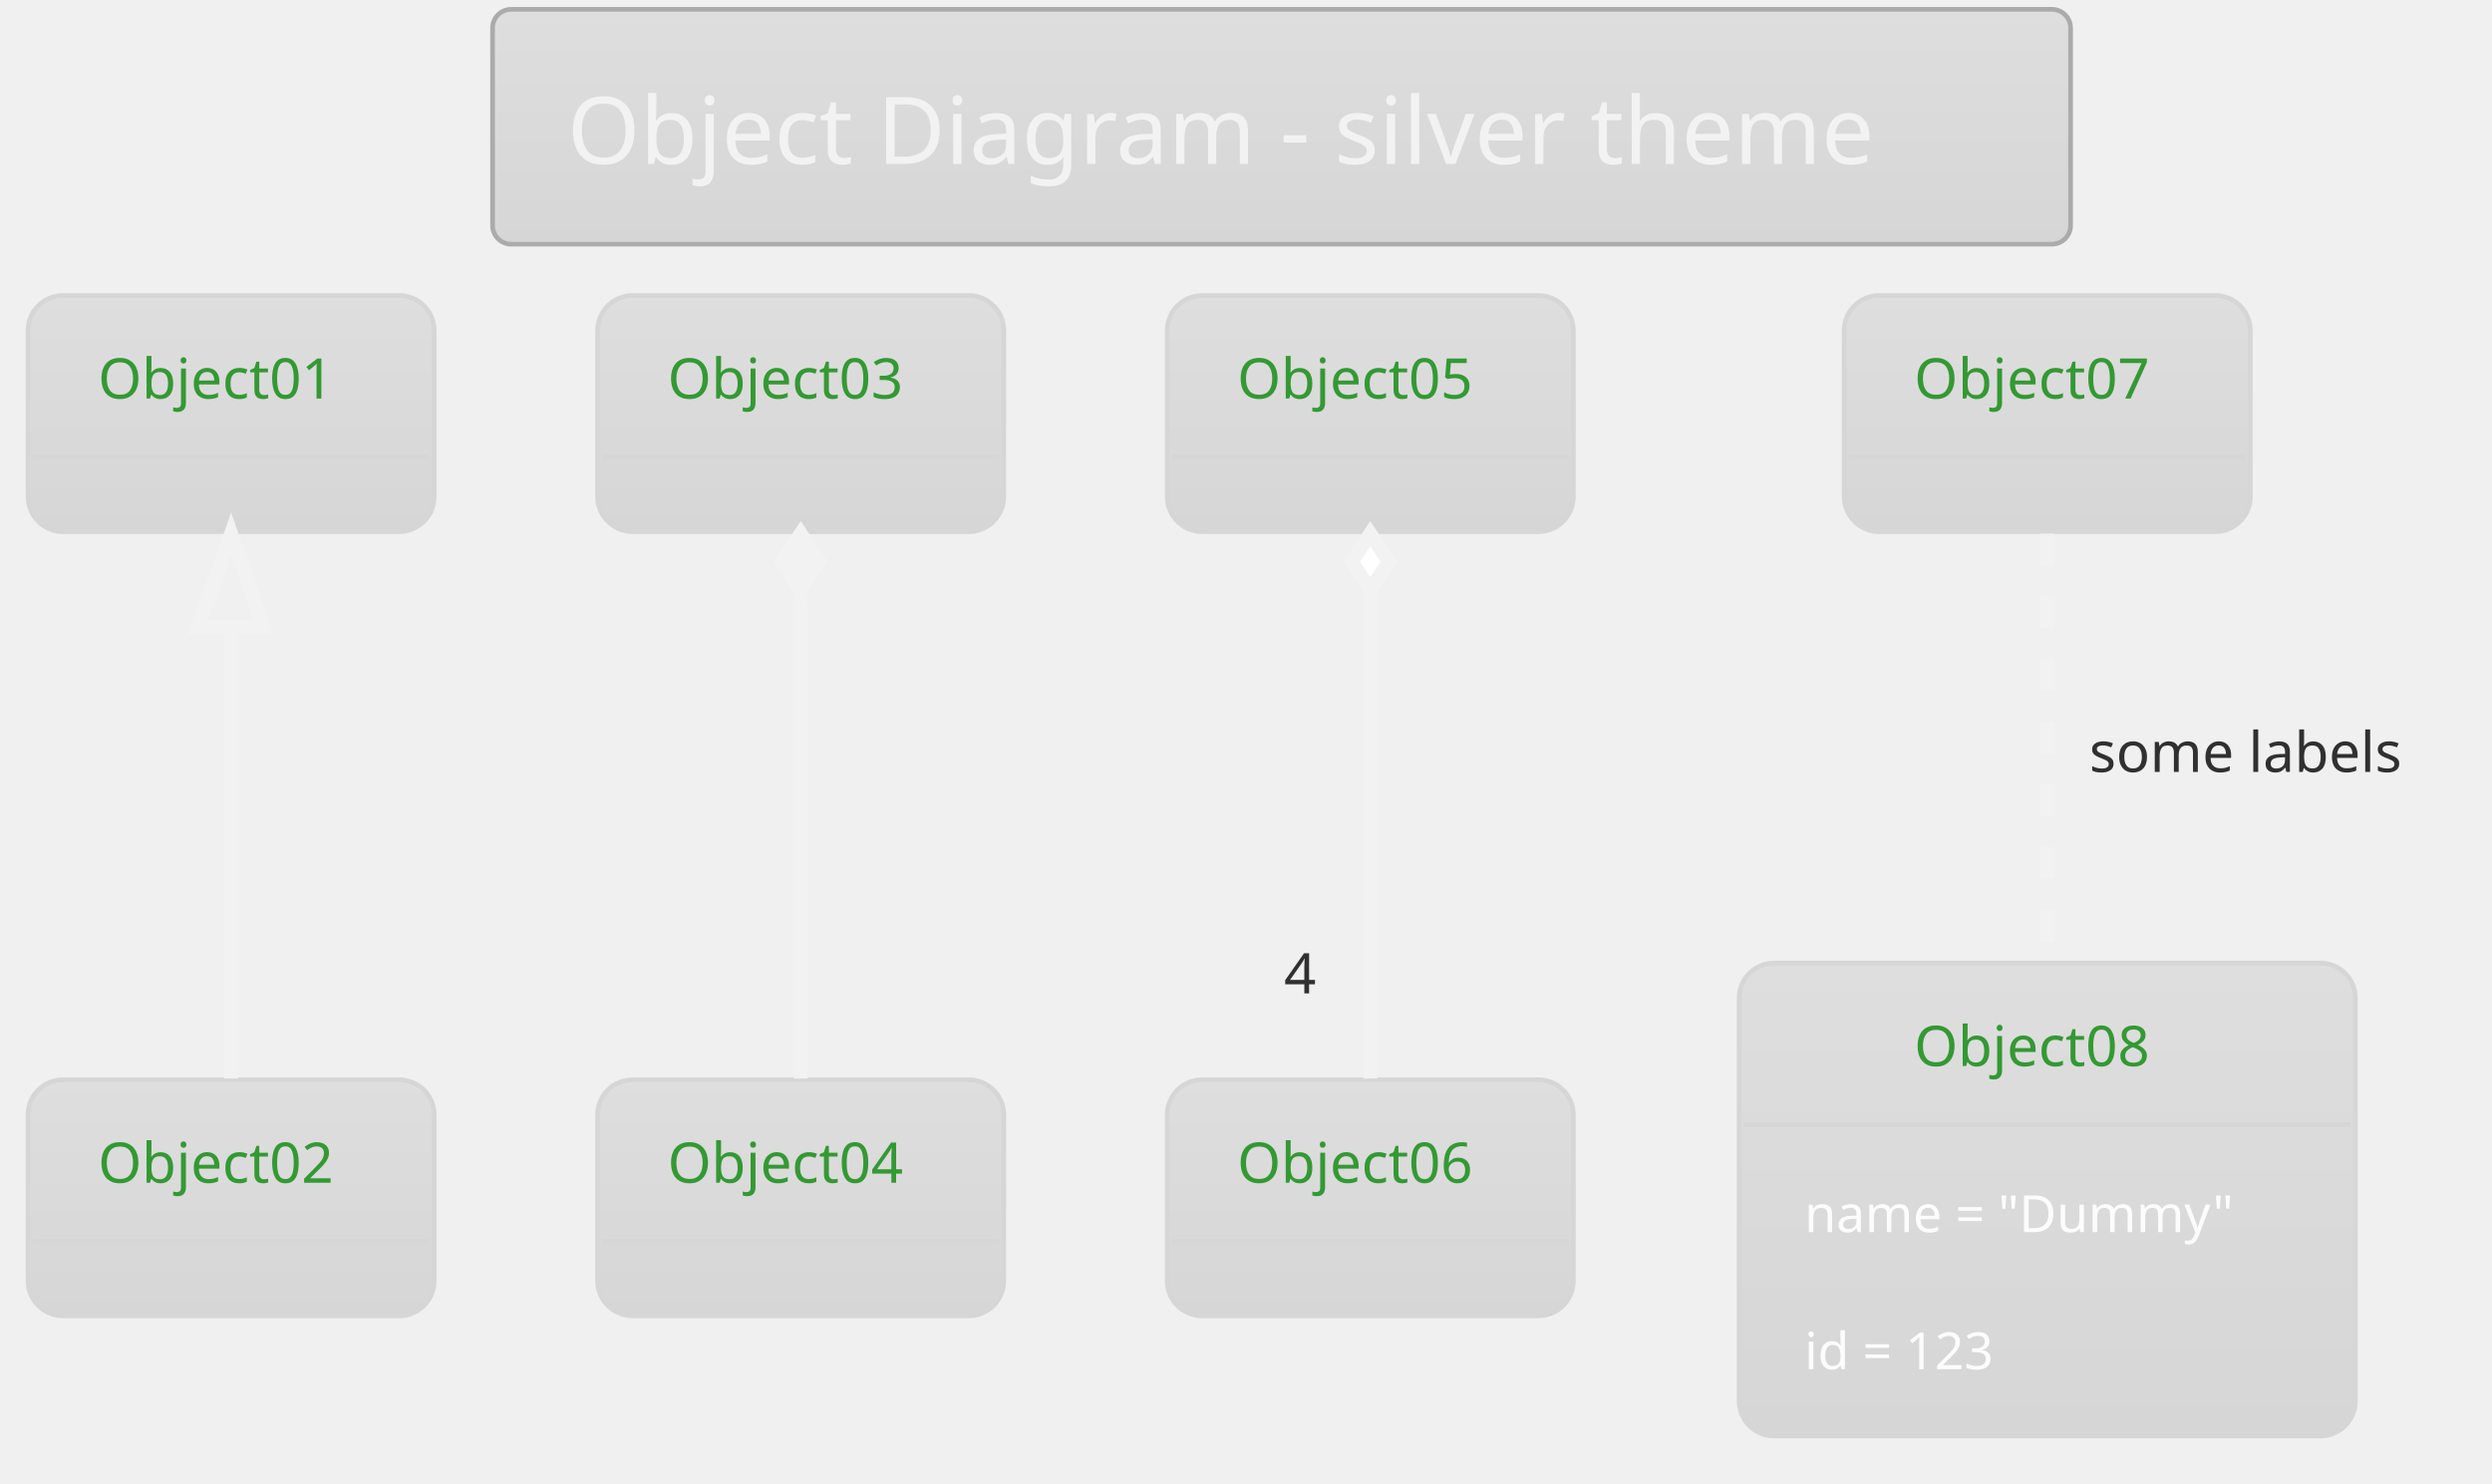
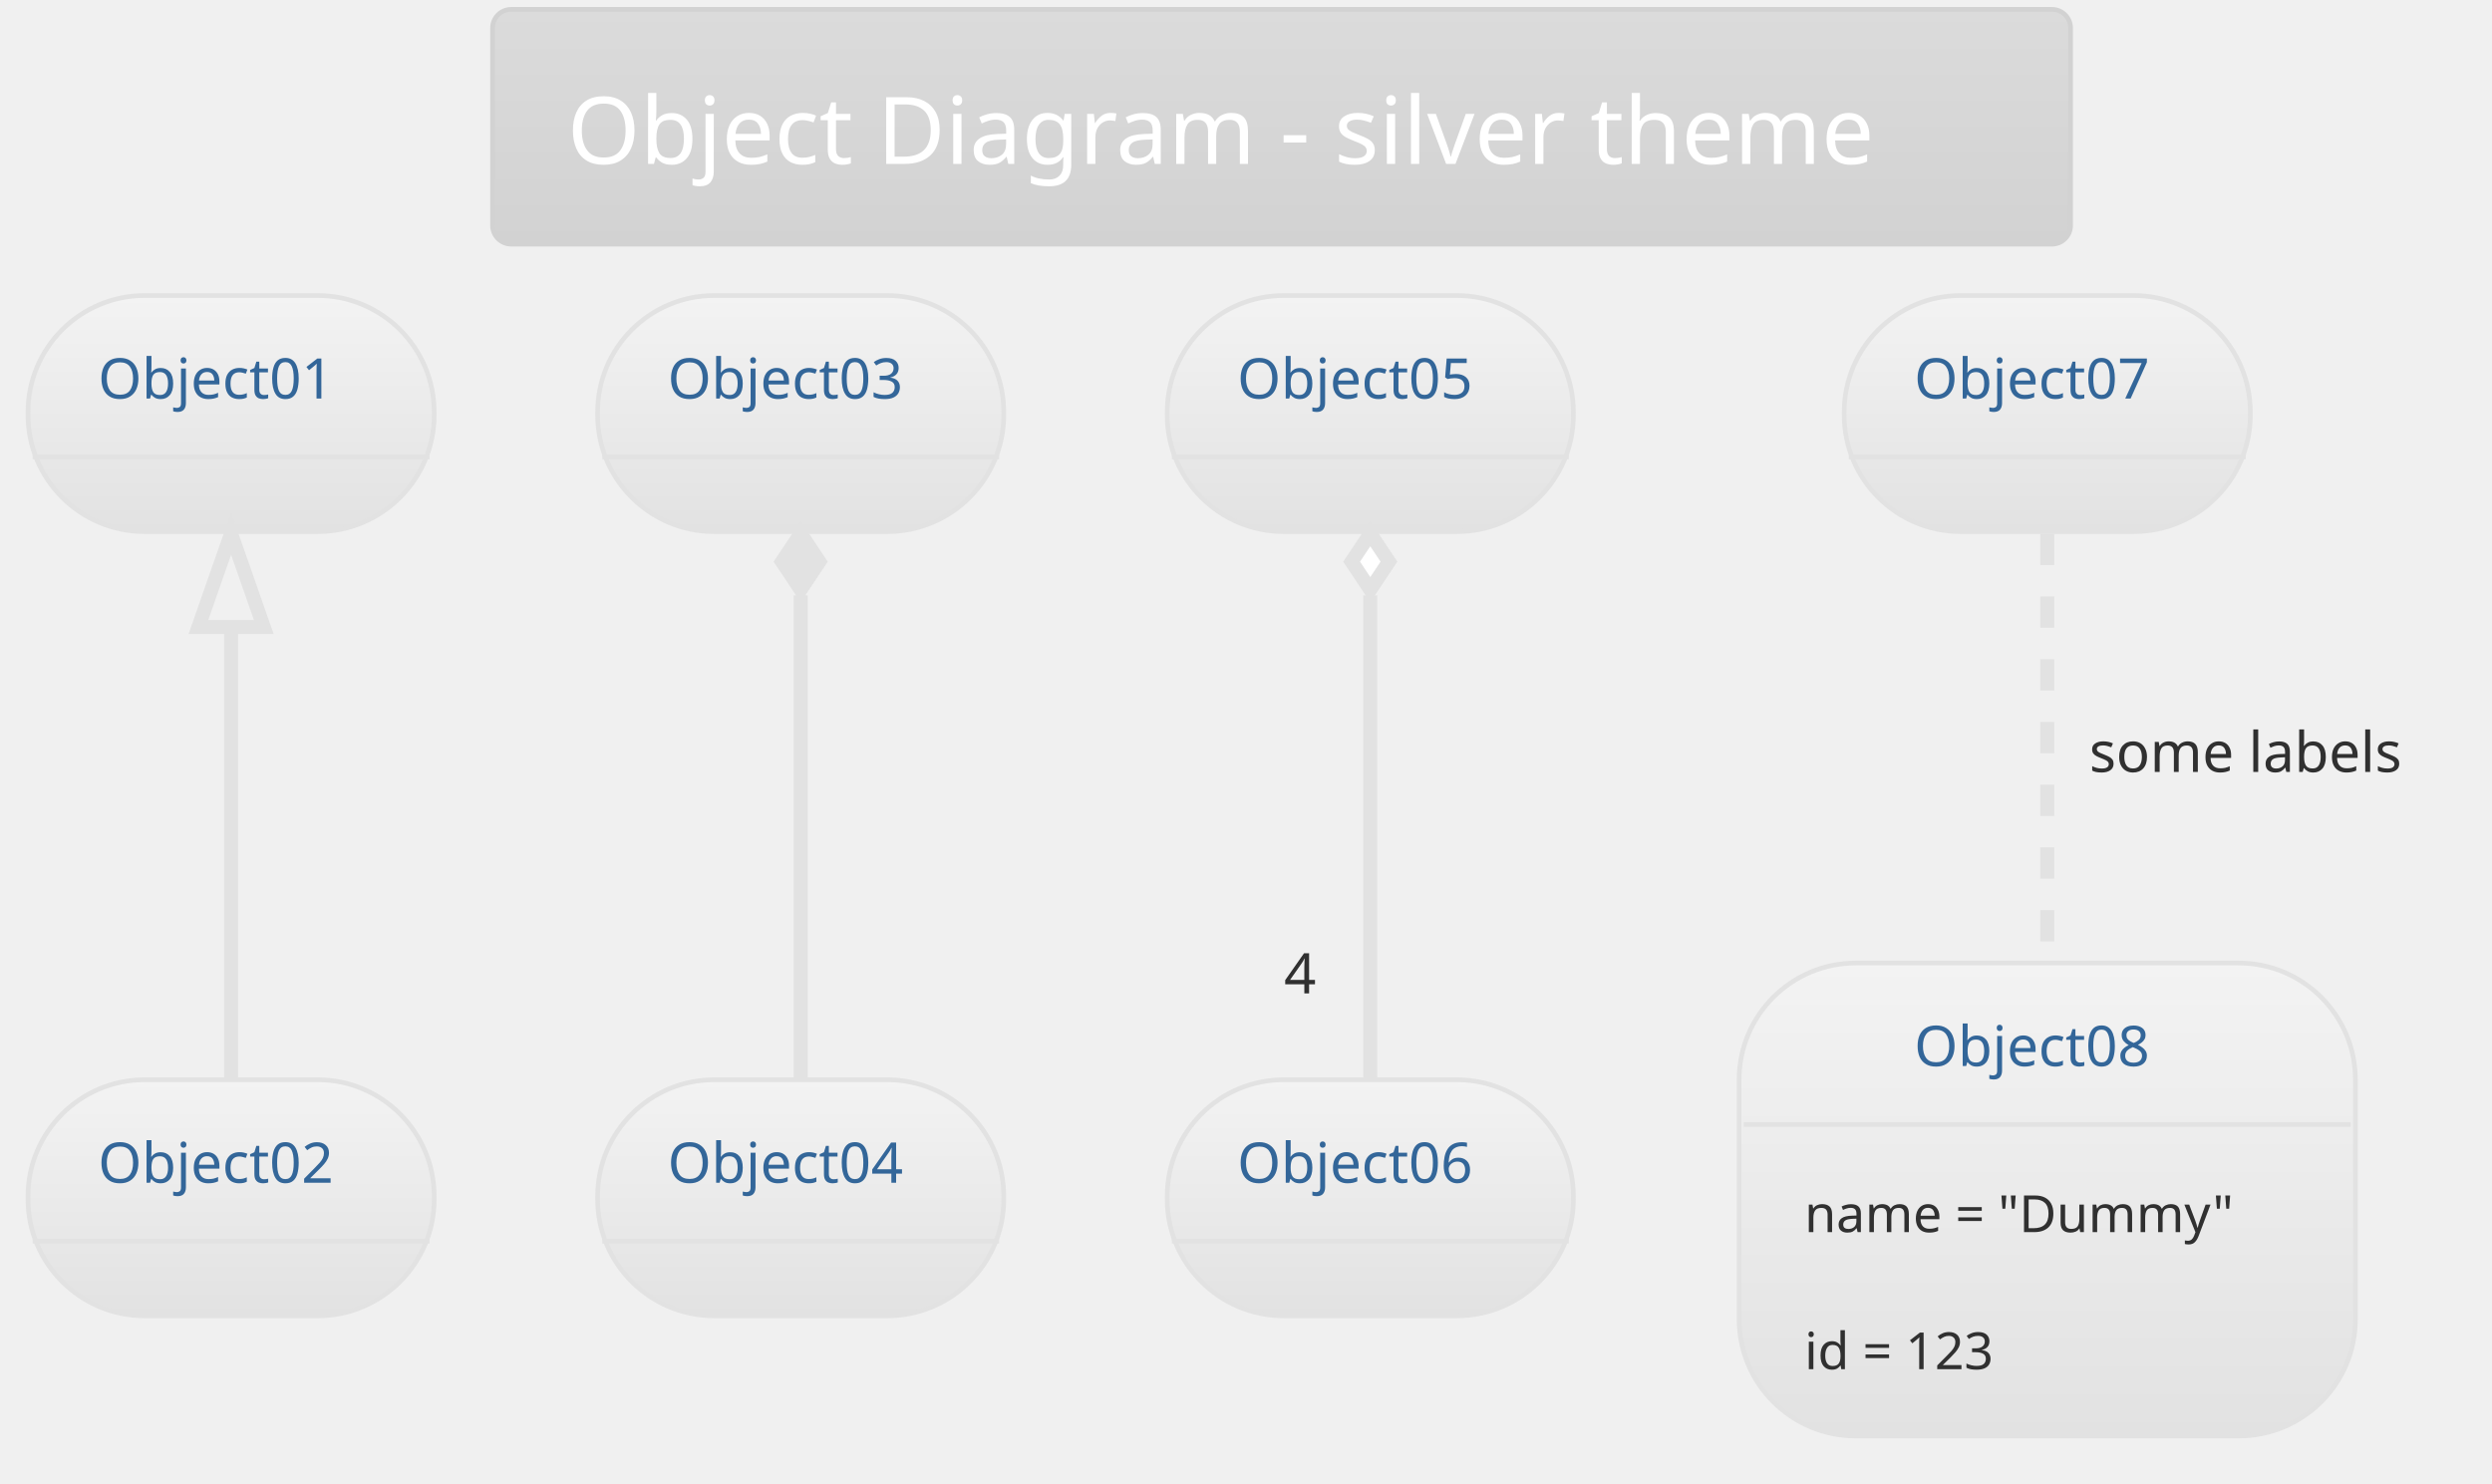
<svg xmlns="http://www.w3.org/2000/svg" contentScriptType="application/ecmascript" contentStyleType="text/css" height="331.25px" preserveAspectRatio="none" style="width:556px;height:331px;" version="1.1" viewBox="0 0 556 331" width="556.25px" zoomAndPan="magnify">
  <defs>
-     <linearGradient id="gj2fm7jxxnoov0" x1="50%" x2="50%" y1="0%" y2="100%">
-       <stop offset="0%" stop-color="#DEDEDE" />
-       <stop offset="100%" stop-color="#D6D6D6" />
+     <linearGradient id="g1euabxmdypwfb0" x1="50%" x2="50%" y1="0%" y2="100%">
+       <stop offset="0%" stop-color="#DBDBDB" />
+       <stop offset="100%" stop-color="#D2D2D2" />
+     </linearGradient>
+     <linearGradient id="g1euabxmdypwfb1" x1="50%" x2="50%" y1="0%" y2="100%">
+       <stop offset="0%" stop-color="#F3F3F3" />
+       <stop offset="100%" stop-color="#E2E2E2" />
    </linearGradient>
  </defs>
  <g>
-     <rect fill="url(#gj2fm7jxxnoov0)" height="52.403" rx="4.167" ry="4.167" style="stroke: #ABABAB; stroke-width: 1.042;" width="352.083" x="109.896" y="2.083" />
-     <text fill="#F2F2F2" font-family="Verdana" font-size="20.833" lengthAdjust="spacingAndGlyphs" textLength="318.75" x="126.562" y="36.57">Object Diagram - silver theme</text>
-     <rect fill="url(#gj2fm7jxxnoov0)" height="52.692" rx="7.812" ry="7.812" style="stroke: #D6D6D6; stroke-width: 1.042;" width="90.625" x="6.25" y="65.944" />
-     <text fill="#339933" font-family="Verdana" font-size="12.5" lengthAdjust="spacingAndGlyphs" textLength="59.375" x="21.875" y="88.928">Object01</text>
-     <line style="stroke: #D6D6D6; stroke-width: 1.042;" x1="7.292" x2="95.833" y1="101.969" y2="101.969" />
-     <rect fill="url(#gj2fm7jxxnoov0)" height="52.692" rx="7.812" ry="7.812" style="stroke: #D6D6D6; stroke-width: 1.042;" width="90.625" x="6.25" y="240.944" />
-     <text fill="#339933" font-family="Verdana" font-size="12.5" lengthAdjust="spacingAndGlyphs" textLength="59.375" x="21.875" y="263.928">Object02</text>
-     <line style="stroke: #D6D6D6; stroke-width: 1.042;" x1="7.292" x2="95.833" y1="276.969" y2="276.969" />
-     <rect fill="url(#gj2fm7jxxnoov0)" height="52.692" rx="7.812" ry="7.812" style="stroke: #D6D6D6; stroke-width: 1.042;" width="90.625" x="133.333" y="65.944" />
-     <text fill="#339933" font-family="Verdana" font-size="12.5" lengthAdjust="spacingAndGlyphs" textLength="59.375" x="148.958" y="88.928">Object03</text>
-     <line style="stroke: #D6D6D6; stroke-width: 1.042;" x1="134.375" x2="222.917" y1="101.969" y2="101.969" />
-     <rect fill="url(#gj2fm7jxxnoov0)" height="52.692" rx="7.812" ry="7.812" style="stroke: #D6D6D6; stroke-width: 1.042;" width="90.625" x="133.333" y="240.944" />
-     <text fill="#339933" font-family="Verdana" font-size="12.5" lengthAdjust="spacingAndGlyphs" textLength="59.375" x="148.958" y="263.928">Object04</text>
-     <line style="stroke: #D6D6D6; stroke-width: 1.042;" x1="134.375" x2="222.917" y1="276.969" y2="276.969" />
-     <rect fill="url(#gj2fm7jxxnoov0)" height="52.692" rx="7.812" ry="7.812" style="stroke: #D6D6D6; stroke-width: 1.042;" width="90.625" x="260.417" y="65.944" />
-     <text fill="#339933" font-family="Verdana" font-size="12.5" lengthAdjust="spacingAndGlyphs" textLength="59.375" x="276.042" y="88.928">Object05</text>
-     <line style="stroke: #D6D6D6; stroke-width: 1.042;" x1="261.458" x2="350" y1="101.969" y2="101.969" />
-     <rect fill="url(#gj2fm7jxxnoov0)" height="52.692" rx="7.812" ry="7.812" style="stroke: #D6D6D6; stroke-width: 1.042;" width="90.625" x="260.417" y="240.944" />
-     <text fill="#339933" font-family="Verdana" font-size="12.5" lengthAdjust="spacingAndGlyphs" textLength="59.375" x="276.042" y="263.928">Object06</text>
-     <line style="stroke: #D6D6D6; stroke-width: 1.042;" x1="261.458" x2="350" y1="276.969" y2="276.969" />
-     <rect fill="url(#gj2fm7jxxnoov0)" height="52.692" rx="7.812" ry="7.812" style="stroke: #D6D6D6; stroke-width: 1.042;" width="90.625" x="411.458" y="65.944" />
-     <text fill="#339933" font-family="Verdana" font-size="12.5" lengthAdjust="spacingAndGlyphs" textLength="59.375" x="427.083" y="88.928">Object07</text>
-     <line style="stroke: #D6D6D6; stroke-width: 1.042;" x1="412.5" x2="501.042" y1="101.969" y2="101.969" />
-     <rect fill="url(#gj2fm7jxxnoov0)" height="105.543" rx="7.812" ry="7.812" style="stroke: #D6D6D6; stroke-width: 1.042;" width="137.5" x="388.021" y="214.903" />
-     <text fill="#339933" font-family="Verdana" font-size="12.5" lengthAdjust="spacingAndGlyphs" textLength="59.375" x="427.083" y="237.887">Object08</text>
-     <line style="stroke: #D6D6D6; stroke-width: 1.042;" x1="389.062" x2="524.479" y1="250.928" y2="250.928" />
-     <text fill="#FCFCFC" font-family="Verdana" font-size="11.458" lengthAdjust="spacingAndGlyphs" textLength="108.333" x="402.604" y="274.948">name = "Dummy"</text>
-     <text fill="#FCFCFC" font-family="Verdana" font-size="11.458" lengthAdjust="spacingAndGlyphs" textLength="50" x="402.604" y="305.54">id = 123</text>
-     <path d="M51.562,140.16 C51.562,172.467 51.562,213.989 51.562,240.678 " fill="none" id="Object01&lt;-Object02" style="stroke: #F2F2F2; stroke-width: 3.125;" />
-     <polygon fill="none" points="44.271,139.919,51.562,119.086,58.854,139.919,44.271,139.919" style="stroke: #F2F2F2; stroke-width: 3.125;" />
-     <path d="M178.646,132.845 C178.646,165.959 178.646,211.926 178.646,240.678 " fill="none" id="Object03&lt;-Object04" style="stroke: #F2F2F2; stroke-width: 3.125;" />
-     <polygon fill="#F2F2F2" points="178.646,119.086,174.479,125.336,178.646,131.586,182.812,125.336,178.646,119.086" style="stroke: #F2F2F2; stroke-width: 3.125;" />
-     <path d="M305.729,132.845 C305.729,165.959 305.729,211.926 305.729,240.678 " fill="none" id="Object05&lt;-Object06" style="stroke: #F2F2F2; stroke-width: 3.125;" />
-     <polygon fill="#FFFFFF" points="305.729,119.086,301.562,125.336,305.729,131.586,309.896,125.336,305.729,119.086" style="stroke: #F2F2F2; stroke-width: 3.125;" />
+     <rect fill="url(#g1euabxmdypwfb0)" height="52.403" rx="4.167" ry="4.167" style="stroke: #D2D2D2; stroke-width: 1.042;" width="352.083" x="109.896" y="2.083" />
+     <text fill="#FFFFFF" font-family="Verdana" font-size="20.833" lengthAdjust="spacingAndGlyphs" textLength="318.75" x="126.562" y="36.57">Object Diagram - silver theme</text>
+     <rect fill="url(#g1euabxmdypwfb1)" height="52.692" rx="26.042" ry="26.042" style="stroke: #E2E2E2; stroke-width: 1.042;" width="90.625" x="6.25" y="65.944" />
+     <text fill="#336699" font-family="Verdana" font-size="12.5" lengthAdjust="spacingAndGlyphs" textLength="59.375" x="21.875" y="88.928">Object01</text>
+     <line style="stroke: #E2E2E2; stroke-width: 1.042;" x1="7.292" x2="95.833" y1="101.969" y2="101.969" />
+     <rect fill="url(#g1euabxmdypwfb1)" height="52.692" rx="26.042" ry="26.042" style="stroke: #E2E2E2; stroke-width: 1.042;" width="90.625" x="6.25" y="240.944" />
+     <text fill="#336699" font-family="Verdana" font-size="12.5" lengthAdjust="spacingAndGlyphs" textLength="59.375" x="21.875" y="263.928">Object02</text>
+     <line style="stroke: #E2E2E2; stroke-width: 1.042;" x1="7.292" x2="95.833" y1="276.969" y2="276.969" />
+     <rect fill="url(#g1euabxmdypwfb1)" height="52.692" rx="26.042" ry="26.042" style="stroke: #E2E2E2; stroke-width: 1.042;" width="90.625" x="133.333" y="65.944" />
+     <text fill="#336699" font-family="Verdana" font-size="12.5" lengthAdjust="spacingAndGlyphs" textLength="59.375" x="148.958" y="88.928">Object03</text>
+     <line style="stroke: #E2E2E2; stroke-width: 1.042;" x1="134.375" x2="222.917" y1="101.969" y2="101.969" />
+     <rect fill="url(#g1euabxmdypwfb1)" height="52.692" rx="26.042" ry="26.042" style="stroke: #E2E2E2; stroke-width: 1.042;" width="90.625" x="133.333" y="240.944" />
+     <text fill="#336699" font-family="Verdana" font-size="12.5" lengthAdjust="spacingAndGlyphs" textLength="59.375" x="148.958" y="263.928">Object04</text>
+     <line style="stroke: #E2E2E2; stroke-width: 1.042;" x1="134.375" x2="222.917" y1="276.969" y2="276.969" />
+     <rect fill="url(#g1euabxmdypwfb1)" height="52.692" rx="26.042" ry="26.042" style="stroke: #E2E2E2; stroke-width: 1.042;" width="90.625" x="260.417" y="65.944" />
+     <text fill="#336699" font-family="Verdana" font-size="12.5" lengthAdjust="spacingAndGlyphs" textLength="59.375" x="276.042" y="88.928">Object05</text>
+     <line style="stroke: #E2E2E2; stroke-width: 1.042;" x1="261.458" x2="350" y1="101.969" y2="101.969" />
+     <rect fill="url(#g1euabxmdypwfb1)" height="52.692" rx="26.042" ry="26.042" style="stroke: #E2E2E2; stroke-width: 1.042;" width="90.625" x="260.417" y="240.944" />
+     <text fill="#336699" font-family="Verdana" font-size="12.5" lengthAdjust="spacingAndGlyphs" textLength="59.375" x="276.042" y="263.928">Object06</text>
+     <line style="stroke: #E2E2E2; stroke-width: 1.042;" x1="261.458" x2="350" y1="276.969" y2="276.969" />
+     <rect fill="url(#g1euabxmdypwfb1)" height="52.692" rx="26.042" ry="26.042" style="stroke: #E2E2E2; stroke-width: 1.042;" width="90.625" x="411.458" y="65.944" />
+     <text fill="#336699" font-family="Verdana" font-size="12.5" lengthAdjust="spacingAndGlyphs" textLength="59.375" x="427.083" y="88.928">Object07</text>
+     <line style="stroke: #E2E2E2; stroke-width: 1.042;" x1="412.5" x2="501.042" y1="101.969" y2="101.969" />
+     <rect fill="url(#g1euabxmdypwfb1)" height="105.543" rx="26.042" ry="26.042" style="stroke: #E2E2E2; stroke-width: 1.042;" width="137.5" x="388.021" y="214.903" />
+     <text fill="#336699" font-family="Verdana" font-size="12.5" lengthAdjust="spacingAndGlyphs" textLength="59.375" x="427.083" y="237.887">Object08</text>
+     <line style="stroke: #E2E2E2; stroke-width: 1.042;" x1="389.062" x2="524.479" y1="250.928" y2="250.928" />
+     <text fill="#303030" font-family="Verdana" font-size="11.458" lengthAdjust="spacingAndGlyphs" textLength="108.333" x="402.604" y="274.948">name = "Dummy"</text>
+     <text fill="#303030" font-family="Verdana" font-size="11.458" lengthAdjust="spacingAndGlyphs" textLength="50" x="402.604" y="305.54">id = 123</text>
+     <path d="M51.562,140.16 C51.562,172.467 51.562,213.989 51.562,240.678 " fill="none" id="Object01&lt;-Object02" style="stroke: #E2E2E2; stroke-width: 3.125;" />
+     <polygon fill="none" points="44.271,139.919,51.562,119.086,58.854,139.919,44.271,139.919" style="stroke: #E2E2E2; stroke-width: 3.125;" />
+     <path d="M178.646,132.845 C178.646,165.959 178.646,211.926 178.646,240.678 " fill="none" id="Object03&lt;-Object04" style="stroke: #E2E2E2; stroke-width: 3.125;" />
+     <polygon fill="#E2E2E2" points="178.646,119.086,174.479,125.336,178.646,131.586,182.812,125.336,178.646,119.086" style="stroke: #E2E2E2; stroke-width: 3.125;" />
+     <path d="M305.729,132.845 C305.729,165.959 305.729,211.926 305.729,240.678 " fill="none" id="Object05&lt;-Object06" style="stroke: #E2E2E2; stroke-width: 3.125;" />
+     <polygon fill="#FFFFFF" points="305.729,119.086,301.562,125.336,305.729,131.586,309.896,125.336,305.729,119.086" style="stroke: #E2E2E2; stroke-width: 3.125;" />
    <text fill="#303030" font-family="Verdana" font-size="12.5" lengthAdjust="spacingAndGlyphs" textLength="8.333" x="286.484" y="221.68">4</text>
-     <path d="M456.771,119.086 C456.771,144.424 456.771,183.293 456.771,214.899 " fill="none" id="Object07-Object08" style="stroke: #F2F2F2; stroke-width: 3.125; stroke-dasharray: 7.0,7.0;" />
+     <path d="M456.771,119.086 C456.771,144.424 456.771,183.293 456.771,214.899 " fill="none" id="Object07-Object08" style="stroke: #E2E2E2; stroke-width: 3.125; stroke-dasharray: 7.0,7.0;" />
    <text fill="#303030" font-family="Verdana" font-size="12.5" lengthAdjust="spacingAndGlyphs" textLength="78.125" x="466.146" y="172.262">some labels</text>
  </g>
</svg>
